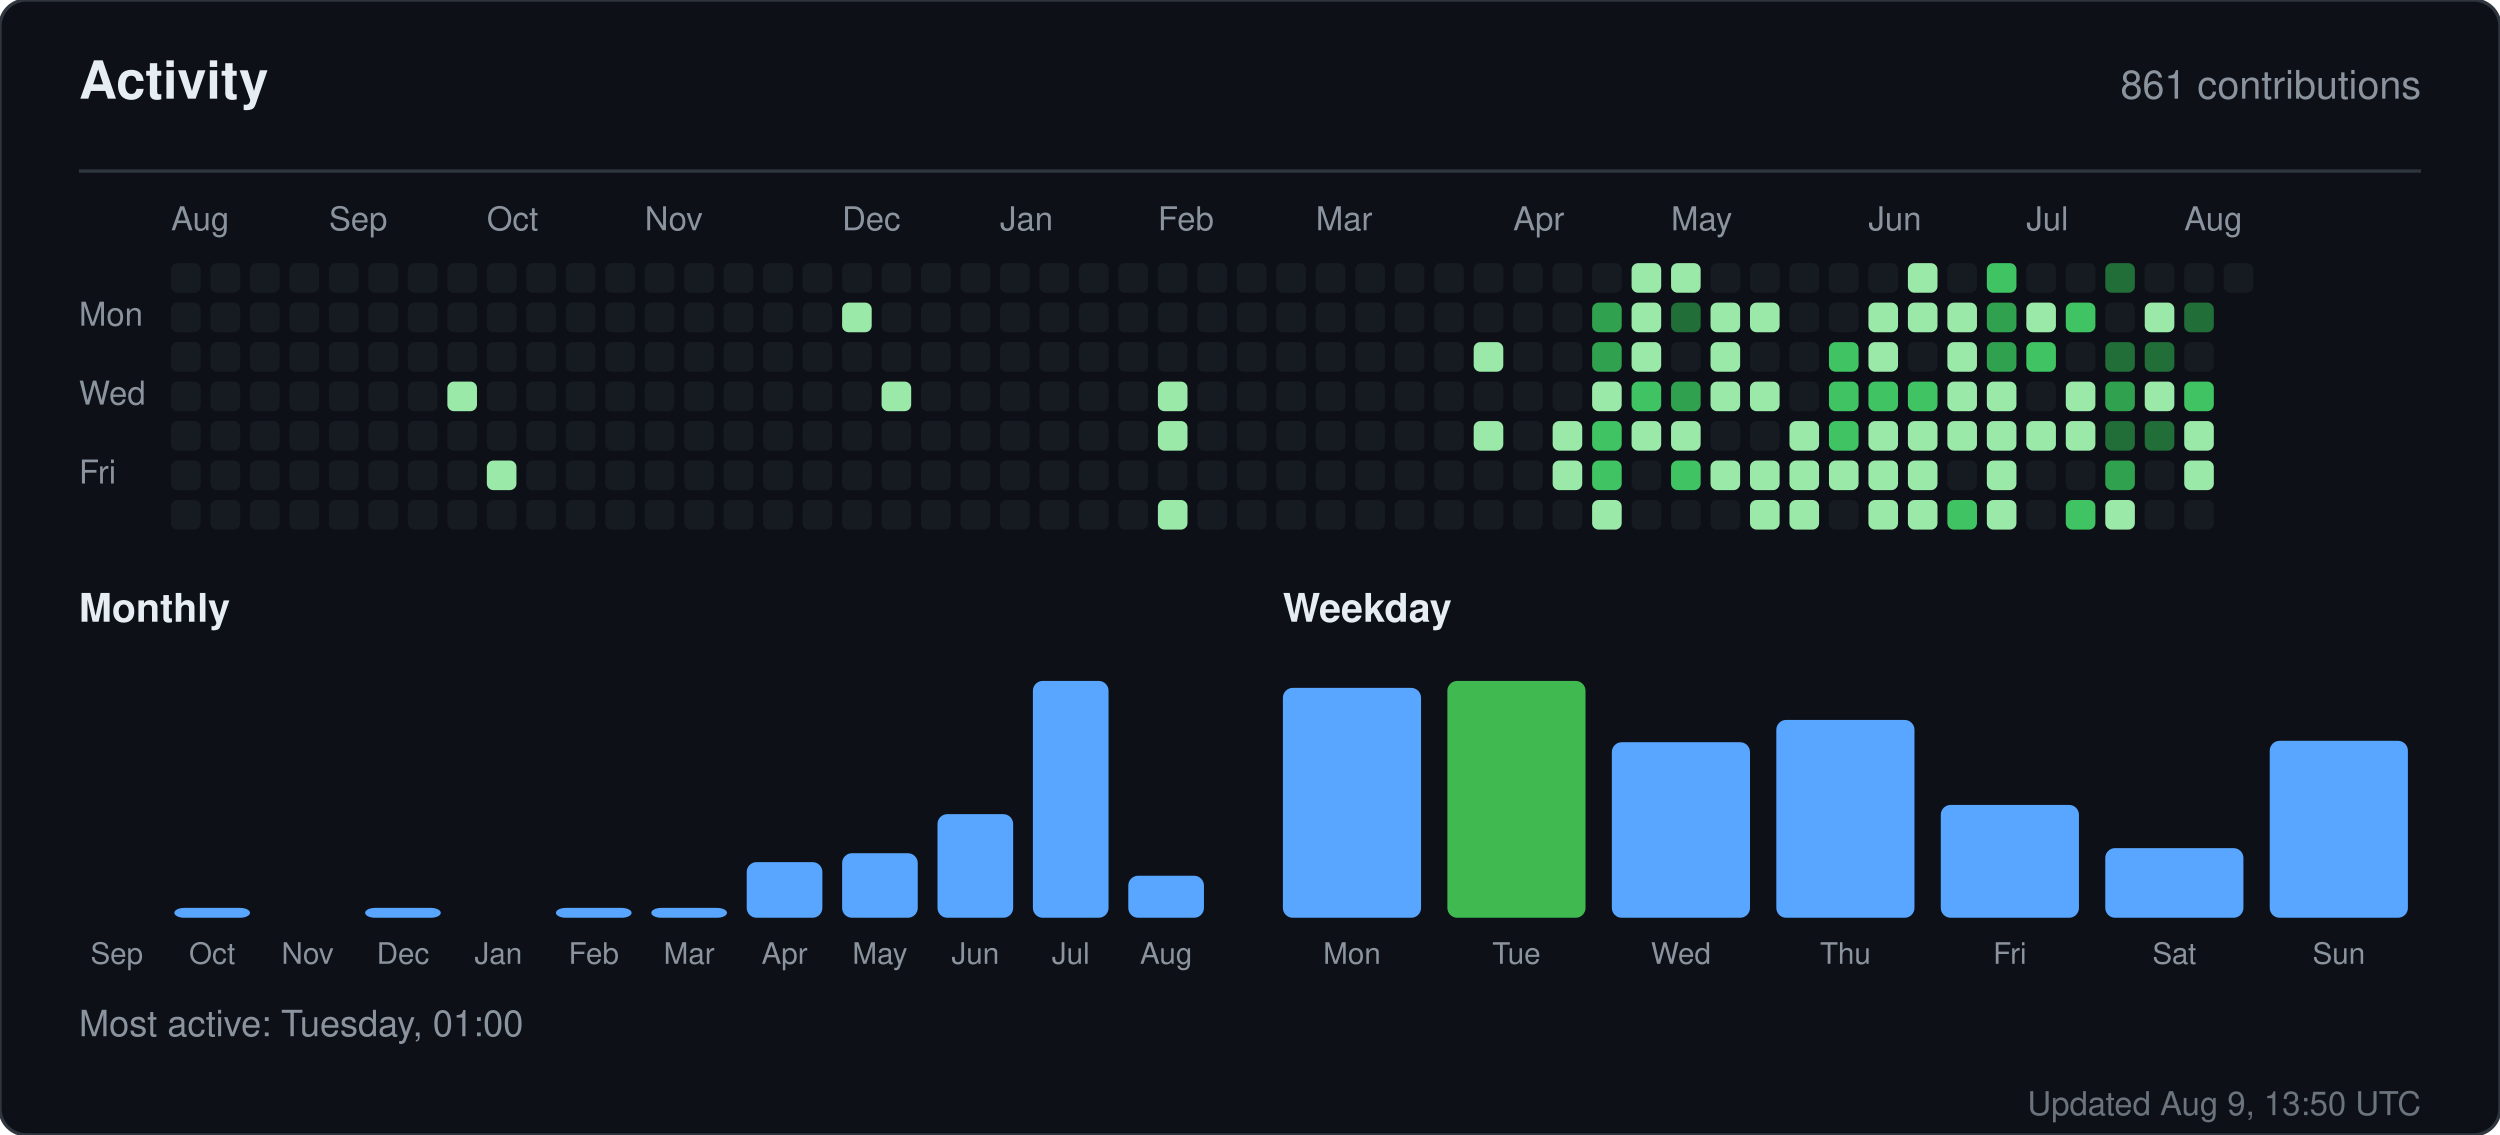
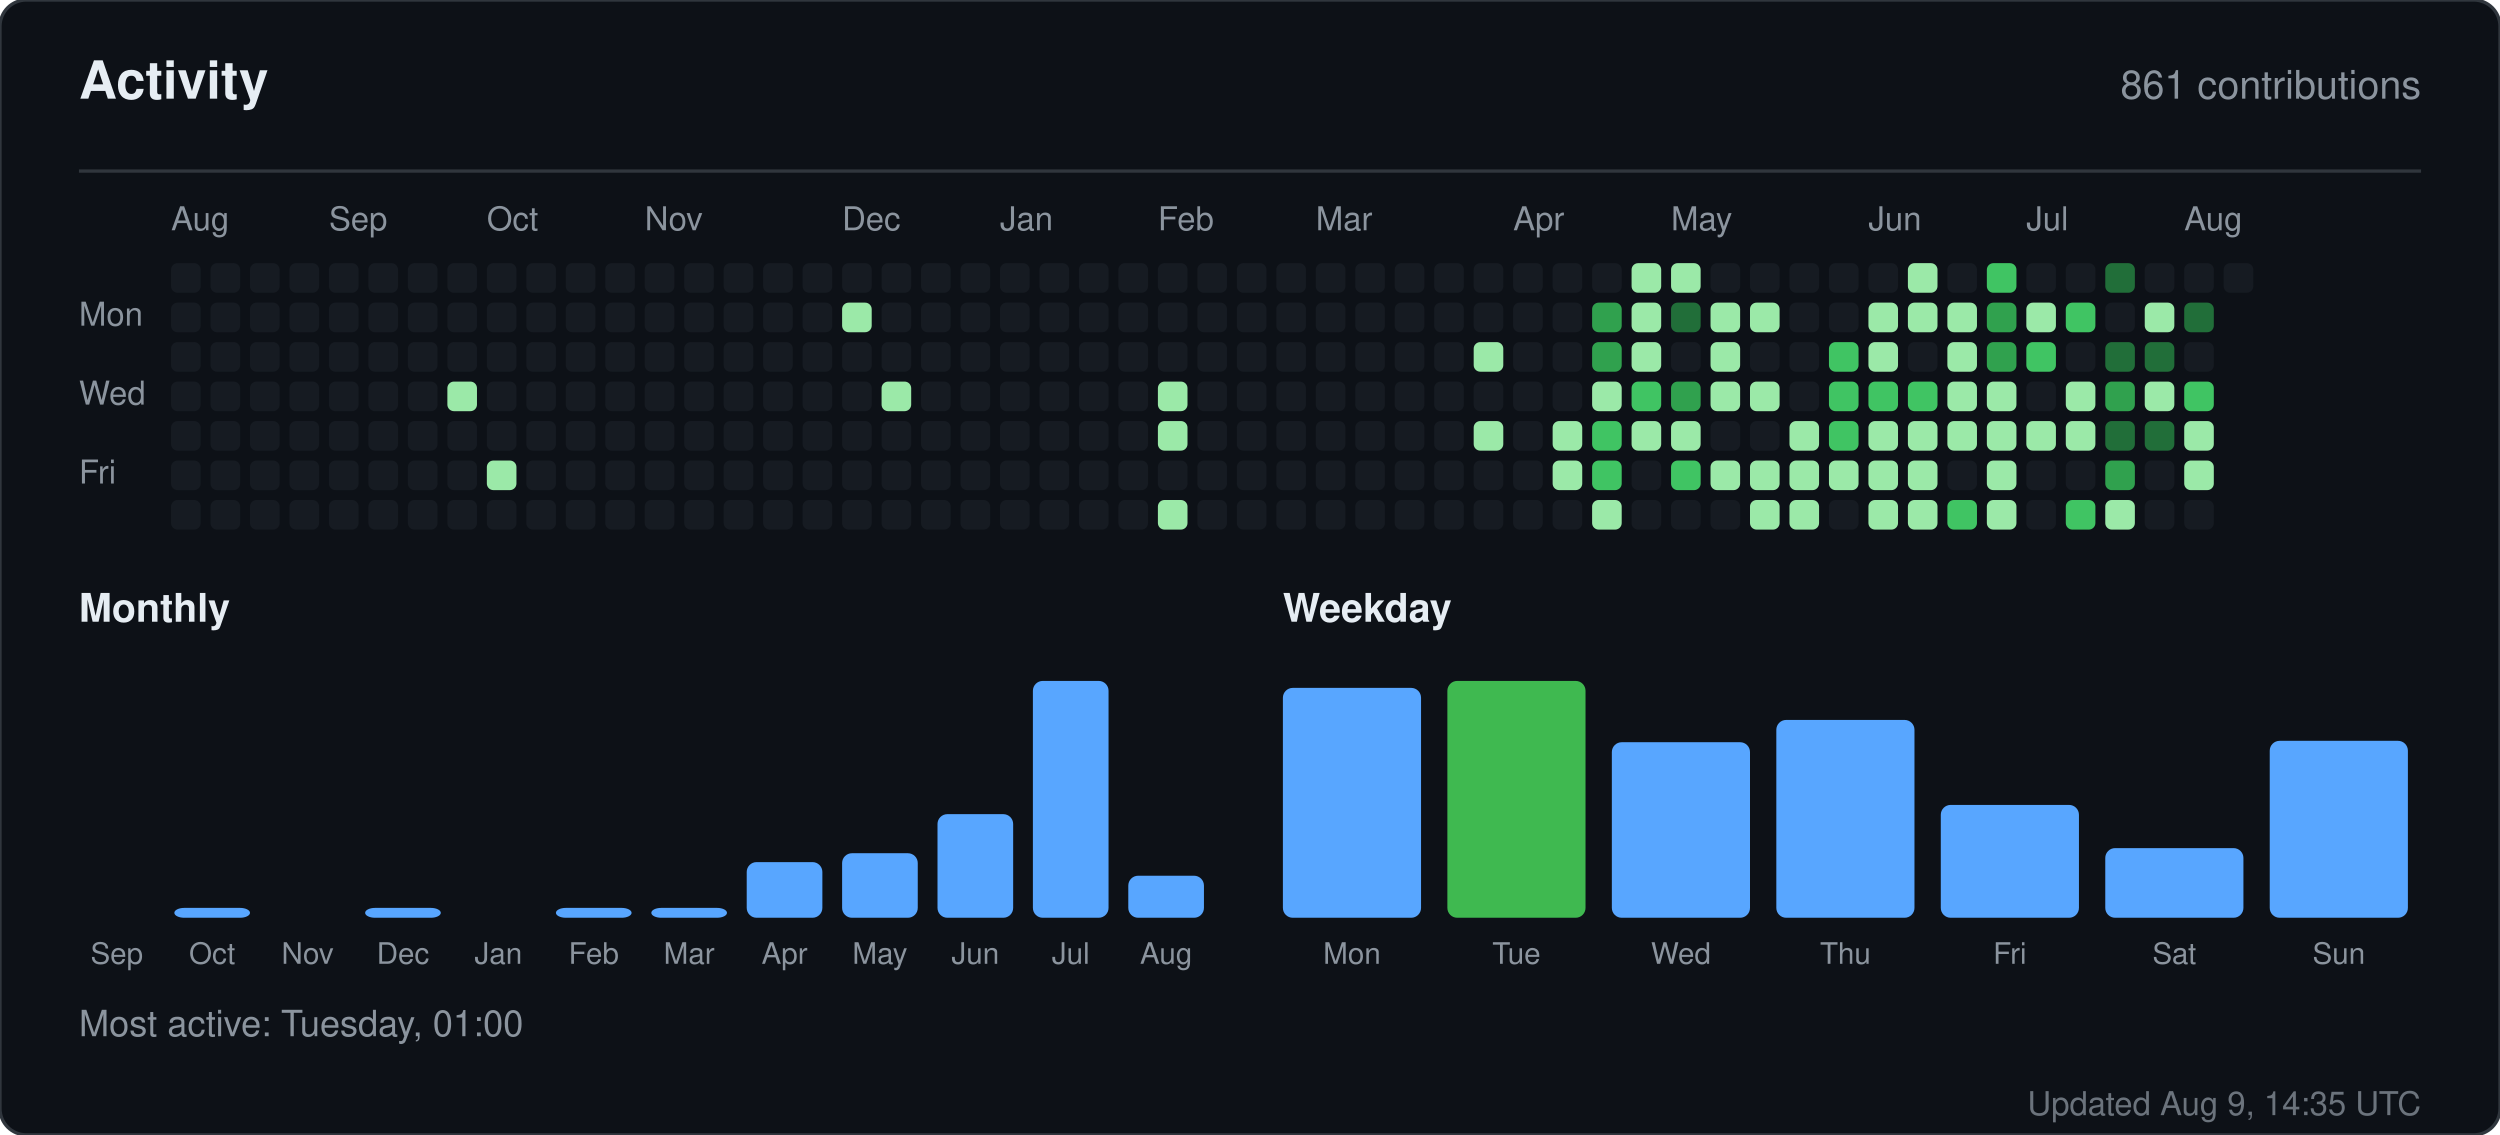
<svg xmlns="http://www.w3.org/2000/svg" width="760" height="345" viewBox="0 0 760 345" role="img" aria-label="Activity for sandiirawan12">
  <rect width="760" height="345" rx="8" fill="#0d1117" stroke="#30363d" />
  <g font-family="-apple-system, BlinkMacSystemFont, Segoe UI, Helvetica, Arial, sans-serif">
    <text x="24" y="30" fill="#e6edf3" font-size="16" font-weight="700">Activity</text>
    <text x="736" y="30" fill="#8b949e" font-size="12" text-anchor="end">861 contributions</text>
    <line x1="24" y1="52" x2="736" y2="52" stroke="#30363d" />
    <text x="52" y="70" fill="#8b949e" font-size="10">Aug</text>
    <text x="100" y="70" fill="#8b949e" font-size="10">Sep</text>
    <text x="148" y="70" fill="#8b949e" font-size="10">Oct</text>
    <text x="196" y="70" fill="#8b949e" font-size="10">Nov</text>
    <text x="256" y="70" fill="#8b949e" font-size="10">Dec</text>
    <text x="304" y="70" fill="#8b949e" font-size="10">Jan</text>
    <text x="352" y="70" fill="#8b949e" font-size="10">Feb</text>
    <text x="400" y="70" fill="#8b949e" font-size="10">Mar</text>
    <text x="460" y="70" fill="#8b949e" font-size="10">Apr</text>
    <text x="508" y="70" fill="#8b949e" font-size="10">May</text>
    <text x="568" y="70" fill="#8b949e" font-size="10">Jun</text>
    <text x="616" y="70" fill="#8b949e" font-size="10">Jul</text>
    <text x="664" y="70" fill="#8b949e" font-size="10">Aug</text>
    <text x="24" y="99" fill="#8b949e" font-size="10">Mon</text>
    <text x="24" y="123" fill="#8b949e" font-size="10">Wed</text>
    <text x="24" y="147" fill="#8b949e" font-size="10">Fri</text>
    <rect x="52" y="80" width="9" height="9" rx="2" fill="#161b22" />
    <rect x="52" y="92" width="9" height="9" rx="2" fill="#161b22" />
    <rect x="52" y="104" width="9" height="9" rx="2" fill="#161b22" />
    <rect x="52" y="116" width="9" height="9" rx="2" fill="#161b22" />
    <rect x="52" y="128" width="9" height="9" rx="2" fill="#161b22" />
    <rect x="52" y="140" width="9" height="9" rx="2" fill="#161b22" />
    <rect x="52" y="152" width="9" height="9" rx="2" fill="#161b22" />
    <rect x="64" y="80" width="9" height="9" rx="2" fill="#161b22" />
    <rect x="64" y="92" width="9" height="9" rx="2" fill="#161b22" />
    <rect x="64" y="104" width="9" height="9" rx="2" fill="#161b22" />
    <rect x="64" y="116" width="9" height="9" rx="2" fill="#161b22" />
    <rect x="64" y="128" width="9" height="9" rx="2" fill="#161b22" />
    <rect x="64" y="140" width="9" height="9" rx="2" fill="#161b22" />
    <rect x="64" y="152" width="9" height="9" rx="2" fill="#161b22" />
    <rect x="76" y="80" width="9" height="9" rx="2" fill="#161b22" />
    <rect x="76" y="92" width="9" height="9" rx="2" fill="#161b22" />
    <rect x="76" y="104" width="9" height="9" rx="2" fill="#161b22" />
    <rect x="76" y="116" width="9" height="9" rx="2" fill="#161b22" />
    <rect x="76" y="128" width="9" height="9" rx="2" fill="#161b22" />
    <rect x="76" y="140" width="9" height="9" rx="2" fill="#161b22" />
    <rect x="76" y="152" width="9" height="9" rx="2" fill="#161b22" />
    <rect x="88" y="80" width="9" height="9" rx="2" fill="#161b22" />
    <rect x="88" y="92" width="9" height="9" rx="2" fill="#161b22" />
    <rect x="88" y="104" width="9" height="9" rx="2" fill="#161b22" />
    <rect x="88" y="116" width="9" height="9" rx="2" fill="#161b22" />
    <rect x="88" y="128" width="9" height="9" rx="2" fill="#161b22" />
    <rect x="88" y="140" width="9" height="9" rx="2" fill="#161b22" />
    <rect x="88" y="152" width="9" height="9" rx="2" fill="#161b22" />
    <rect x="100" y="80" width="9" height="9" rx="2" fill="#161b22" />
    <rect x="100" y="92" width="9" height="9" rx="2" fill="#161b22" />
    <rect x="100" y="104" width="9" height="9" rx="2" fill="#161b22" />
    <rect x="100" y="116" width="9" height="9" rx="2" fill="#161b22" />
    <rect x="100" y="128" width="9" height="9" rx="2" fill="#161b22" />
    <rect x="100" y="140" width="9" height="9" rx="2" fill="#161b22" />
    <rect x="100" y="152" width="9" height="9" rx="2" fill="#161b22" />
    <rect x="112" y="80" width="9" height="9" rx="2" fill="#161b22" />
    <rect x="112" y="92" width="9" height="9" rx="2" fill="#161b22" />
    <rect x="112" y="104" width="9" height="9" rx="2" fill="#161b22" />
    <rect x="112" y="116" width="9" height="9" rx="2" fill="#161b22" />
    <rect x="112" y="128" width="9" height="9" rx="2" fill="#161b22" />
    <rect x="112" y="140" width="9" height="9" rx="2" fill="#161b22" />
    <rect x="112" y="152" width="9" height="9" rx="2" fill="#161b22" />
    <rect x="124" y="80" width="9" height="9" rx="2" fill="#161b22" />
    <rect x="124" y="92" width="9" height="9" rx="2" fill="#161b22" />
    <rect x="124" y="104" width="9" height="9" rx="2" fill="#161b22" />
    <rect x="124" y="116" width="9" height="9" rx="2" fill="#161b22" />
    <rect x="124" y="128" width="9" height="9" rx="2" fill="#161b22" />
    <rect x="124" y="140" width="9" height="9" rx="2" fill="#161b22" />
    <rect x="124" y="152" width="9" height="9" rx="2" fill="#161b22" />
    <rect x="136" y="80" width="9" height="9" rx="2" fill="#161b22" />
    <rect x="136" y="92" width="9" height="9" rx="2" fill="#161b22" />
    <rect x="136" y="104" width="9" height="9" rx="2" fill="#161b22" />
    <rect x="136" y="116" width="9" height="9" rx="2" fill="#9be9a8" />
    <rect x="136" y="128" width="9" height="9" rx="2" fill="#161b22" />
    <rect x="136" y="140" width="9" height="9" rx="2" fill="#161b22" />
    <rect x="136" y="152" width="9" height="9" rx="2" fill="#161b22" />
    <rect x="148" y="80" width="9" height="9" rx="2" fill="#161b22" />
    <rect x="148" y="92" width="9" height="9" rx="2" fill="#161b22" />
    <rect x="148" y="104" width="9" height="9" rx="2" fill="#161b22" />
    <rect x="148" y="116" width="9" height="9" rx="2" fill="#161b22" />
    <rect x="148" y="128" width="9" height="9" rx="2" fill="#161b22" />
    <rect x="148" y="140" width="9" height="9" rx="2" fill="#9be9a8" />
    <rect x="148" y="152" width="9" height="9" rx="2" fill="#161b22" />
    <rect x="160" y="80" width="9" height="9" rx="2" fill="#161b22" />
    <rect x="160" y="92" width="9" height="9" rx="2" fill="#161b22" />
    <rect x="160" y="104" width="9" height="9" rx="2" fill="#161b22" />
    <rect x="160" y="116" width="9" height="9" rx="2" fill="#161b22" />
    <rect x="160" y="128" width="9" height="9" rx="2" fill="#161b22" />
    <rect x="160" y="140" width="9" height="9" rx="2" fill="#161b22" />
    <rect x="160" y="152" width="9" height="9" rx="2" fill="#161b22" />
    <rect x="172" y="80" width="9" height="9" rx="2" fill="#161b22" />
    <rect x="172" y="92" width="9" height="9" rx="2" fill="#161b22" />
    <rect x="172" y="104" width="9" height="9" rx="2" fill="#161b22" />
    <rect x="172" y="116" width="9" height="9" rx="2" fill="#161b22" />
    <rect x="172" y="128" width="9" height="9" rx="2" fill="#161b22" />
    <rect x="172" y="140" width="9" height="9" rx="2" fill="#161b22" />
    <rect x="172" y="152" width="9" height="9" rx="2" fill="#161b22" />
    <rect x="184" y="80" width="9" height="9" rx="2" fill="#161b22" />
    <rect x="184" y="92" width="9" height="9" rx="2" fill="#161b22" />
    <rect x="184" y="104" width="9" height="9" rx="2" fill="#161b22" />
    <rect x="184" y="116" width="9" height="9" rx="2" fill="#161b22" />
    <rect x="184" y="128" width="9" height="9" rx="2" fill="#161b22" />
    <rect x="184" y="140" width="9" height="9" rx="2" fill="#161b22" />
    <rect x="184" y="152" width="9" height="9" rx="2" fill="#161b22" />
    <rect x="196" y="80" width="9" height="9" rx="2" fill="#161b22" />
    <rect x="196" y="92" width="9" height="9" rx="2" fill="#161b22" />
    <rect x="196" y="104" width="9" height="9" rx="2" fill="#161b22" />
    <rect x="196" y="116" width="9" height="9" rx="2" fill="#161b22" />
    <rect x="196" y="128" width="9" height="9" rx="2" fill="#161b22" />
    <rect x="196" y="140" width="9" height="9" rx="2" fill="#161b22" />
    <rect x="196" y="152" width="9" height="9" rx="2" fill="#161b22" />
    <rect x="208" y="80" width="9" height="9" rx="2" fill="#161b22" />
    <rect x="208" y="92" width="9" height="9" rx="2" fill="#161b22" />
    <rect x="208" y="104" width="9" height="9" rx="2" fill="#161b22" />
    <rect x="208" y="116" width="9" height="9" rx="2" fill="#161b22" />
    <rect x="208" y="128" width="9" height="9" rx="2" fill="#161b22" />
    <rect x="208" y="140" width="9" height="9" rx="2" fill="#161b22" />
    <rect x="208" y="152" width="9" height="9" rx="2" fill="#161b22" />
    <rect x="220" y="80" width="9" height="9" rx="2" fill="#161b22" />
    <rect x="220" y="92" width="9" height="9" rx="2" fill="#161b22" />
    <rect x="220" y="104" width="9" height="9" rx="2" fill="#161b22" />
    <rect x="220" y="116" width="9" height="9" rx="2" fill="#161b22" />
    <rect x="220" y="128" width="9" height="9" rx="2" fill="#161b22" />
    <rect x="220" y="140" width="9" height="9" rx="2" fill="#161b22" />
    <rect x="220" y="152" width="9" height="9" rx="2" fill="#161b22" />
    <rect x="232" y="80" width="9" height="9" rx="2" fill="#161b22" />
    <rect x="232" y="92" width="9" height="9" rx="2" fill="#161b22" />
    <rect x="232" y="104" width="9" height="9" rx="2" fill="#161b22" />
    <rect x="232" y="116" width="9" height="9" rx="2" fill="#161b22" />
    <rect x="232" y="128" width="9" height="9" rx="2" fill="#161b22" />
    <rect x="232" y="140" width="9" height="9" rx="2" fill="#161b22" />
    <rect x="232" y="152" width="9" height="9" rx="2" fill="#161b22" />
    <rect x="244" y="80" width="9" height="9" rx="2" fill="#161b22" />
    <rect x="244" y="92" width="9" height="9" rx="2" fill="#161b22" />
    <rect x="244" y="104" width="9" height="9" rx="2" fill="#161b22" />
    <rect x="244" y="116" width="9" height="9" rx="2" fill="#161b22" />
    <rect x="244" y="128" width="9" height="9" rx="2" fill="#161b22" />
    <rect x="244" y="140" width="9" height="9" rx="2" fill="#161b22" />
    <rect x="244" y="152" width="9" height="9" rx="2" fill="#161b22" />
    <rect x="256" y="80" width="9" height="9" rx="2" fill="#161b22" />
    <rect x="256" y="92" width="9" height="9" rx="2" fill="#9be9a8" />
    <rect x="256" y="104" width="9" height="9" rx="2" fill="#161b22" />
    <rect x="256" y="116" width="9" height="9" rx="2" fill="#161b22" />
    <rect x="256" y="128" width="9" height="9" rx="2" fill="#161b22" />
    <rect x="256" y="140" width="9" height="9" rx="2" fill="#161b22" />
    <rect x="256" y="152" width="9" height="9" rx="2" fill="#161b22" />
    <rect x="268" y="80" width="9" height="9" rx="2" fill="#161b22" />
    <rect x="268" y="92" width="9" height="9" rx="2" fill="#161b22" />
    <rect x="268" y="104" width="9" height="9" rx="2" fill="#161b22" />
    <rect x="268" y="116" width="9" height="9" rx="2" fill="#9be9a8" />
    <rect x="268" y="128" width="9" height="9" rx="2" fill="#161b22" />
    <rect x="268" y="140" width="9" height="9" rx="2" fill="#161b22" />
    <rect x="268" y="152" width="9" height="9" rx="2" fill="#161b22" />
    <rect x="280" y="80" width="9" height="9" rx="2" fill="#161b22" />
    <rect x="280" y="92" width="9" height="9" rx="2" fill="#161b22" />
    <rect x="280" y="104" width="9" height="9" rx="2" fill="#161b22" />
    <rect x="280" y="116" width="9" height="9" rx="2" fill="#161b22" />
    <rect x="280" y="128" width="9" height="9" rx="2" fill="#161b22" />
    <rect x="280" y="140" width="9" height="9" rx="2" fill="#161b22" />
    <rect x="280" y="152" width="9" height="9" rx="2" fill="#161b22" />
    <rect x="292" y="80" width="9" height="9" rx="2" fill="#161b22" />
    <rect x="292" y="92" width="9" height="9" rx="2" fill="#161b22" />
    <rect x="292" y="104" width="9" height="9" rx="2" fill="#161b22" />
    <rect x="292" y="116" width="9" height="9" rx="2" fill="#161b22" />
    <rect x="292" y="128" width="9" height="9" rx="2" fill="#161b22" />
    <rect x="292" y="140" width="9" height="9" rx="2" fill="#161b22" />
    <rect x="292" y="152" width="9" height="9" rx="2" fill="#161b22" />
    <rect x="304" y="80" width="9" height="9" rx="2" fill="#161b22" />
    <rect x="304" y="92" width="9" height="9" rx="2" fill="#161b22" />
    <rect x="304" y="104" width="9" height="9" rx="2" fill="#161b22" />
    <rect x="304" y="116" width="9" height="9" rx="2" fill="#161b22" />
    <rect x="304" y="128" width="9" height="9" rx="2" fill="#161b22" />
    <rect x="304" y="140" width="9" height="9" rx="2" fill="#161b22" />
    <rect x="304" y="152" width="9" height="9" rx="2" fill="#161b22" />
    <rect x="316" y="80" width="9" height="9" rx="2" fill="#161b22" />
    <rect x="316" y="92" width="9" height="9" rx="2" fill="#161b22" />
    <rect x="316" y="104" width="9" height="9" rx="2" fill="#161b22" />
    <rect x="316" y="116" width="9" height="9" rx="2" fill="#161b22" />
    <rect x="316" y="128" width="9" height="9" rx="2" fill="#161b22" />
    <rect x="316" y="140" width="9" height="9" rx="2" fill="#161b22" />
    <rect x="316" y="152" width="9" height="9" rx="2" fill="#161b22" />
    <rect x="328" y="80" width="9" height="9" rx="2" fill="#161b22" />
    <rect x="328" y="92" width="9" height="9" rx="2" fill="#161b22" />
    <rect x="328" y="104" width="9" height="9" rx="2" fill="#161b22" />
    <rect x="328" y="116" width="9" height="9" rx="2" fill="#161b22" />
    <rect x="328" y="128" width="9" height="9" rx="2" fill="#161b22" />
    <rect x="328" y="140" width="9" height="9" rx="2" fill="#161b22" />
    <rect x="328" y="152" width="9" height="9" rx="2" fill="#161b22" />
    <rect x="340" y="80" width="9" height="9" rx="2" fill="#161b22" />
    <rect x="340" y="92" width="9" height="9" rx="2" fill="#161b22" />
    <rect x="340" y="104" width="9" height="9" rx="2" fill="#161b22" />
    <rect x="340" y="116" width="9" height="9" rx="2" fill="#161b22" />
    <rect x="340" y="128" width="9" height="9" rx="2" fill="#161b22" />
    <rect x="340" y="140" width="9" height="9" rx="2" fill="#161b22" />
    <rect x="340" y="152" width="9" height="9" rx="2" fill="#161b22" />
    <rect x="352" y="80" width="9" height="9" rx="2" fill="#161b22" />
    <rect x="352" y="92" width="9" height="9" rx="2" fill="#161b22" />
    <rect x="352" y="104" width="9" height="9" rx="2" fill="#161b22" />
    <rect x="352" y="116" width="9" height="9" rx="2" fill="#9be9a8" />
    <rect x="352" y="128" width="9" height="9" rx="2" fill="#9be9a8" />
    <rect x="352" y="140" width="9" height="9" rx="2" fill="#161b22" />
    <rect x="352" y="152" width="9" height="9" rx="2" fill="#9be9a8" />
    <rect x="364" y="80" width="9" height="9" rx="2" fill="#161b22" />
    <rect x="364" y="92" width="9" height="9" rx="2" fill="#161b22" />
    <rect x="364" y="104" width="9" height="9" rx="2" fill="#161b22" />
    <rect x="364" y="116" width="9" height="9" rx="2" fill="#161b22" />
    <rect x="364" y="128" width="9" height="9" rx="2" fill="#161b22" />
    <rect x="364" y="140" width="9" height="9" rx="2" fill="#161b22" />
    <rect x="364" y="152" width="9" height="9" rx="2" fill="#161b22" />
    <rect x="376" y="80" width="9" height="9" rx="2" fill="#161b22" />
    <rect x="376" y="92" width="9" height="9" rx="2" fill="#161b22" />
    <rect x="376" y="104" width="9" height="9" rx="2" fill="#161b22" />
    <rect x="376" y="116" width="9" height="9" rx="2" fill="#161b22" />
    <rect x="376" y="128" width="9" height="9" rx="2" fill="#161b22" />
    <rect x="376" y="140" width="9" height="9" rx="2" fill="#161b22" />
    <rect x="376" y="152" width="9" height="9" rx="2" fill="#161b22" />
    <rect x="388" y="80" width="9" height="9" rx="2" fill="#161b22" />
    <rect x="388" y="92" width="9" height="9" rx="2" fill="#161b22" />
    <rect x="388" y="104" width="9" height="9" rx="2" fill="#161b22" />
    <rect x="388" y="116" width="9" height="9" rx="2" fill="#161b22" />
    <rect x="388" y="128" width="9" height="9" rx="2" fill="#161b22" />
    <rect x="388" y="140" width="9" height="9" rx="2" fill="#161b22" />
    <rect x="388" y="152" width="9" height="9" rx="2" fill="#161b22" />
    <rect x="400" y="80" width="9" height="9" rx="2" fill="#161b22" />
    <rect x="400" y="92" width="9" height="9" rx="2" fill="#161b22" />
    <rect x="400" y="104" width="9" height="9" rx="2" fill="#161b22" />
    <rect x="400" y="116" width="9" height="9" rx="2" fill="#161b22" />
    <rect x="400" y="128" width="9" height="9" rx="2" fill="#161b22" />
    <rect x="400" y="140" width="9" height="9" rx="2" fill="#161b22" />
    <rect x="400" y="152" width="9" height="9" rx="2" fill="#161b22" />
    <rect x="412" y="80" width="9" height="9" rx="2" fill="#161b22" />
    <rect x="412" y="92" width="9" height="9" rx="2" fill="#161b22" />
    <rect x="412" y="104" width="9" height="9" rx="2" fill="#161b22" />
    <rect x="412" y="116" width="9" height="9" rx="2" fill="#161b22" />
    <rect x="412" y="128" width="9" height="9" rx="2" fill="#161b22" />
    <rect x="412" y="140" width="9" height="9" rx="2" fill="#161b22" />
    <rect x="412" y="152" width="9" height="9" rx="2" fill="#161b22" />
    <rect x="424" y="80" width="9" height="9" rx="2" fill="#161b22" />
    <rect x="424" y="92" width="9" height="9" rx="2" fill="#161b22" />
    <rect x="424" y="104" width="9" height="9" rx="2" fill="#161b22" />
    <rect x="424" y="116" width="9" height="9" rx="2" fill="#161b22" />
    <rect x="424" y="128" width="9" height="9" rx="2" fill="#161b22" />
    <rect x="424" y="140" width="9" height="9" rx="2" fill="#161b22" />
    <rect x="424" y="152" width="9" height="9" rx="2" fill="#161b22" />
    <rect x="436" y="80" width="9" height="9" rx="2" fill="#161b22" />
    <rect x="436" y="92" width="9" height="9" rx="2" fill="#161b22" />
    <rect x="436" y="104" width="9" height="9" rx="2" fill="#161b22" />
    <rect x="436" y="116" width="9" height="9" rx="2" fill="#161b22" />
    <rect x="436" y="128" width="9" height="9" rx="2" fill="#161b22" />
    <rect x="436" y="140" width="9" height="9" rx="2" fill="#161b22" />
    <rect x="436" y="152" width="9" height="9" rx="2" fill="#161b22" />
    <rect x="448" y="80" width="9" height="9" rx="2" fill="#161b22" />
    <rect x="448" y="92" width="9" height="9" rx="2" fill="#161b22" />
    <rect x="448" y="104" width="9" height="9" rx="2" fill="#9be9a8" />
    <rect x="448" y="116" width="9" height="9" rx="2" fill="#161b22" />
    <rect x="448" y="128" width="9" height="9" rx="2" fill="#9be9a8" />
    <rect x="448" y="140" width="9" height="9" rx="2" fill="#161b22" />
    <rect x="448" y="152" width="9" height="9" rx="2" fill="#161b22" />
    <rect x="460" y="80" width="9" height="9" rx="2" fill="#161b22" />
    <rect x="460" y="92" width="9" height="9" rx="2" fill="#161b22" />
    <rect x="460" y="104" width="9" height="9" rx="2" fill="#161b22" />
    <rect x="460" y="116" width="9" height="9" rx="2" fill="#161b22" />
    <rect x="460" y="128" width="9" height="9" rx="2" fill="#161b22" />
    <rect x="460" y="140" width="9" height="9" rx="2" fill="#161b22" />
    <rect x="460" y="152" width="9" height="9" rx="2" fill="#161b22" />
    <rect x="472" y="80" width="9" height="9" rx="2" fill="#161b22" />
    <rect x="472" y="92" width="9" height="9" rx="2" fill="#161b22" />
    <rect x="472" y="104" width="9" height="9" rx="2" fill="#161b22" />
    <rect x="472" y="116" width="9" height="9" rx="2" fill="#161b22" />
    <rect x="472" y="128" width="9" height="9" rx="2" fill="#9be9a8" />
    <rect x="472" y="140" width="9" height="9" rx="2" fill="#9be9a8" />
    <rect x="472" y="152" width="9" height="9" rx="2" fill="#161b22" />
    <rect x="484" y="80" width="9" height="9" rx="2" fill="#161b22" />
    <rect x="484" y="92" width="9" height="9" rx="2" fill="#30a14e" />
    <rect x="484" y="104" width="9" height="9" rx="2" fill="#30a14e" />
    <rect x="484" y="116" width="9" height="9" rx="2" fill="#9be9a8" />
    <rect x="484" y="128" width="9" height="9" rx="2" fill="#40c463" />
    <rect x="484" y="140" width="9" height="9" rx="2" fill="#40c463" />
    <rect x="484" y="152" width="9" height="9" rx="2" fill="#9be9a8" />
    <rect x="496" y="80" width="9" height="9" rx="2" fill="#9be9a8" />
    <rect x="496" y="92" width="9" height="9" rx="2" fill="#9be9a8" />
    <rect x="496" y="104" width="9" height="9" rx="2" fill="#9be9a8" />
    <rect x="496" y="116" width="9" height="9" rx="2" fill="#40c463" />
    <rect x="496" y="128" width="9" height="9" rx="2" fill="#9be9a8" />
    <rect x="496" y="140" width="9" height="9" rx="2" fill="#161b22" />
    <rect x="496" y="152" width="9" height="9" rx="2" fill="#161b22" />
    <rect x="508" y="80" width="9" height="9" rx="2" fill="#9be9a8" />
    <rect x="508" y="92" width="9" height="9" rx="2" fill="#216e39" />
    <rect x="508" y="104" width="9" height="9" rx="2" fill="#161b22" />
    <rect x="508" y="116" width="9" height="9" rx="2" fill="#30a14e" />
    <rect x="508" y="128" width="9" height="9" rx="2" fill="#9be9a8" />
    <rect x="508" y="140" width="9" height="9" rx="2" fill="#40c463" />
    <rect x="508" y="152" width="9" height="9" rx="2" fill="#161b22" />
    <rect x="520" y="80" width="9" height="9" rx="2" fill="#161b22" />
    <rect x="520" y="92" width="9" height="9" rx="2" fill="#9be9a8" />
    <rect x="520" y="104" width="9" height="9" rx="2" fill="#9be9a8" />
    <rect x="520" y="116" width="9" height="9" rx="2" fill="#9be9a8" />
    <rect x="520" y="128" width="9" height="9" rx="2" fill="#161b22" />
    <rect x="520" y="140" width="9" height="9" rx="2" fill="#9be9a8" />
    <rect x="520" y="152" width="9" height="9" rx="2" fill="#161b22" />
    <rect x="532" y="80" width="9" height="9" rx="2" fill="#161b22" />
    <rect x="532" y="92" width="9" height="9" rx="2" fill="#9be9a8" />
    <rect x="532" y="104" width="9" height="9" rx="2" fill="#161b22" />
    <rect x="532" y="116" width="9" height="9" rx="2" fill="#9be9a8" />
    <rect x="532" y="128" width="9" height="9" rx="2" fill="#161b22" />
    <rect x="532" y="140" width="9" height="9" rx="2" fill="#9be9a8" />
    <rect x="532" y="152" width="9" height="9" rx="2" fill="#9be9a8" />
    <rect x="544" y="80" width="9" height="9" rx="2" fill="#161b22" />
    <rect x="544" y="92" width="9" height="9" rx="2" fill="#161b22" />
    <rect x="544" y="104" width="9" height="9" rx="2" fill="#161b22" />
    <rect x="544" y="116" width="9" height="9" rx="2" fill="#161b22" />
    <rect x="544" y="128" width="9" height="9" rx="2" fill="#9be9a8" />
    <rect x="544" y="140" width="9" height="9" rx="2" fill="#9be9a8" />
    <rect x="544" y="152" width="9" height="9" rx="2" fill="#9be9a8" />
    <rect x="556" y="80" width="9" height="9" rx="2" fill="#161b22" />
    <rect x="556" y="92" width="9" height="9" rx="2" fill="#161b22" />
    <rect x="556" y="104" width="9" height="9" rx="2" fill="#40c463" />
    <rect x="556" y="116" width="9" height="9" rx="2" fill="#40c463" />
    <rect x="556" y="128" width="9" height="9" rx="2" fill="#40c463" />
    <rect x="556" y="140" width="9" height="9" rx="2" fill="#9be9a8" />
    <rect x="556" y="152" width="9" height="9" rx="2" fill="#161b22" />
    <rect x="568" y="80" width="9" height="9" rx="2" fill="#161b22" />
    <rect x="568" y="92" width="9" height="9" rx="2" fill="#9be9a8" />
    <rect x="568" y="104" width="9" height="9" rx="2" fill="#9be9a8" />
    <rect x="568" y="116" width="9" height="9" rx="2" fill="#40c463" />
    <rect x="568" y="128" width="9" height="9" rx="2" fill="#9be9a8" />
    <rect x="568" y="140" width="9" height="9" rx="2" fill="#9be9a8" />
    <rect x="568" y="152" width="9" height="9" rx="2" fill="#9be9a8" />
    <rect x="580" y="80" width="9" height="9" rx="2" fill="#9be9a8" />
    <rect x="580" y="92" width="9" height="9" rx="2" fill="#9be9a8" />
    <rect x="580" y="104" width="9" height="9" rx="2" fill="#161b22" />
    <rect x="580" y="116" width="9" height="9" rx="2" fill="#40c463" />
    <rect x="580" y="128" width="9" height="9" rx="2" fill="#9be9a8" />
    <rect x="580" y="140" width="9" height="9" rx="2" fill="#9be9a8" />
    <rect x="580" y="152" width="9" height="9" rx="2" fill="#9be9a8" />
    <rect x="592" y="80" width="9" height="9" rx="2" fill="#161b22" />
    <rect x="592" y="92" width="9" height="9" rx="2" fill="#9be9a8" />
    <rect x="592" y="104" width="9" height="9" rx="2" fill="#9be9a8" />
    <rect x="592" y="116" width="9" height="9" rx="2" fill="#9be9a8" />
    <rect x="592" y="128" width="9" height="9" rx="2" fill="#9be9a8" />
    <rect x="592" y="140" width="9" height="9" rx="2" fill="#161b22" />
    <rect x="592" y="152" width="9" height="9" rx="2" fill="#40c463" />
    <rect x="604" y="80" width="9" height="9" rx="2" fill="#40c463" />
    <rect x="604" y="92" width="9" height="9" rx="2" fill="#30a14e" />
    <rect x="604" y="104" width="9" height="9" rx="2" fill="#30a14e" />
    <rect x="604" y="116" width="9" height="9" rx="2" fill="#9be9a8" />
    <rect x="604" y="128" width="9" height="9" rx="2" fill="#9be9a8" />
    <rect x="604" y="140" width="9" height="9" rx="2" fill="#9be9a8" />
    <rect x="604" y="152" width="9" height="9" rx="2" fill="#9be9a8" />
    <rect x="616" y="80" width="9" height="9" rx="2" fill="#161b22" />
    <rect x="616" y="92" width="9" height="9" rx="2" fill="#9be9a8" />
    <rect x="616" y="104" width="9" height="9" rx="2" fill="#40c463" />
    <rect x="616" y="116" width="9" height="9" rx="2" fill="#161b22" />
    <rect x="616" y="128" width="9" height="9" rx="2" fill="#9be9a8" />
    <rect x="616" y="140" width="9" height="9" rx="2" fill="#161b22" />
    <rect x="616" y="152" width="9" height="9" rx="2" fill="#161b22" />
    <rect x="628" y="80" width="9" height="9" rx="2" fill="#161b22" />
    <rect x="628" y="92" width="9" height="9" rx="2" fill="#40c463" />
    <rect x="628" y="104" width="9" height="9" rx="2" fill="#161b22" />
    <rect x="628" y="116" width="9" height="9" rx="2" fill="#9be9a8" />
    <rect x="628" y="128" width="9" height="9" rx="2" fill="#9be9a8" />
    <rect x="628" y="140" width="9" height="9" rx="2" fill="#161b22" />
    <rect x="628" y="152" width="9" height="9" rx="2" fill="#40c463" />
    <rect x="640" y="80" width="9" height="9" rx="2" fill="#216e39" />
    <rect x="640" y="92" width="9" height="9" rx="2" fill="#161b22" />
    <rect x="640" y="104" width="9" height="9" rx="2" fill="#216e39" />
    <rect x="640" y="116" width="9" height="9" rx="2" fill="#30a14e" />
    <rect x="640" y="128" width="9" height="9" rx="2" fill="#216e39" />
    <rect x="640" y="140" width="9" height="9" rx="2" fill="#30a14e" />
    <rect x="640" y="152" width="9" height="9" rx="2" fill="#9be9a8" />
    <rect x="652" y="80" width="9" height="9" rx="2" fill="#161b22" />
    <rect x="652" y="92" width="9" height="9" rx="2" fill="#9be9a8" />
    <rect x="652" y="104" width="9" height="9" rx="2" fill="#216e39" />
    <rect x="652" y="116" width="9" height="9" rx="2" fill="#9be9a8" />
    <rect x="652" y="128" width="9" height="9" rx="2" fill="#216e39" />
    <rect x="652" y="140" width="9" height="9" rx="2" fill="#161b22" />
    <rect x="652" y="152" width="9" height="9" rx="2" fill="#161b22" />
    <rect x="664" y="80" width="9" height="9" rx="2" fill="#161b22" />
    <rect x="664" y="92" width="9" height="9" rx="2" fill="#216e39" />
    <rect x="664" y="104" width="9" height="9" rx="2" fill="#161b22" />
    <rect x="664" y="116" width="9" height="9" rx="2" fill="#40c463" />
    <rect x="664" y="128" width="9" height="9" rx="2" fill="#9be9a8" />
    <rect x="664" y="140" width="9" height="9" rx="2" fill="#9be9a8" />
    <rect x="664" y="152" width="9" height="9" rx="2" fill="#161b22" />
    <rect x="676" y="80" width="9" height="9" rx="2" fill="#161b22" />
    <text x="24" y="189" fill="#e6edf3" font-size="12" font-weight="600">Monthly</text>
    <text x="390" y="189" fill="#e6edf3" font-size="12" font-weight="600">Weekday</text>
    <rect x="24" y="279" width="23" height="0" rx="3" fill="#58a6ff" />
    <text x="35.5" y="293" fill="#8b949e" font-size="9" text-anchor="middle">Sep</text>
    <rect x="53" y="276" width="23" height="3" rx="3" fill="#58a6ff" />
    <text x="64.5" y="293" fill="#8b949e" font-size="9" text-anchor="middle">Oct</text>
    <rect x="82" y="279" width="23" height="0" rx="3" fill="#58a6ff" />
    <text x="93.5" y="293" fill="#8b949e" font-size="9" text-anchor="middle">Nov</text>
    <rect x="111" y="276" width="23" height="3" rx="3" fill="#58a6ff" />
    <text x="122.5" y="293" fill="#8b949e" font-size="9" text-anchor="middle">Dec</text>
    <rect x="140" y="279" width="23" height="0" rx="3" fill="#58a6ff" />
    <text x="151.5" y="293" fill="#8b949e" font-size="9" text-anchor="middle">Jan</text>
    <rect x="169" y="276" width="23" height="3" rx="3" fill="#58a6ff" />
    <text x="180.5" y="293" fill="#8b949e" font-size="9" text-anchor="middle">Feb</text>
    <rect x="198" y="276" width="23" height="3" rx="3" fill="#58a6ff" />
    <text x="209.5" y="293" fill="#8b949e" font-size="9" text-anchor="middle">Mar</text>
    <rect x="227" y="262.08" width="23" height="16.92" rx="3" fill="#58a6ff" />
    <text x="238.5" y="293" fill="#8b949e" font-size="9" text-anchor="middle">Apr</text>
    <rect x="256" y="259.38" width="23" height="19.62" rx="3" fill="#58a6ff" />
    <text x="267.5" y="293" fill="#8b949e" font-size="9" text-anchor="middle">May</text>
    <rect x="285" y="247.5" width="23" height="31.5" rx="3" fill="#58a6ff" />
    <text x="296.5" y="293" fill="#8b949e" font-size="9" text-anchor="middle">Jun</text>
    <rect x="314" y="207" width="23" height="72" rx="3" fill="#58a6ff" />
    <text x="325.5" y="293" fill="#8b949e" font-size="9" text-anchor="middle">Jul</text>
    <rect x="343" y="266.22" width="23" height="12.78" rx="3" fill="#58a6ff" />
    <text x="354.5" y="293" fill="#8b949e" font-size="9" text-anchor="middle">Aug</text>
    <rect x="390" y="209.118" width="42" height="69.882" rx="3" fill="#58a6ff" />
    <text x="411" y="293" fill="#8b949e" font-size="9" text-anchor="middle">Mon</text>
    <rect x="440" y="207" width="42" height="72" rx="3" fill="#3fb950" />
    <text x="461" y="293" fill="#8b949e" font-size="9" text-anchor="middle">Tue</text>
    <rect x="490" y="225.635" width="42" height="53.365" rx="3" fill="#58a6ff" />
    <text x="511" y="293" fill="#8b949e" font-size="9" text-anchor="middle">Wed</text>
    <rect x="540" y="218.859" width="42" height="60.141" rx="3" fill="#58a6ff" />
    <text x="561" y="293" fill="#8b949e" font-size="9" text-anchor="middle">Thu</text>
    <rect x="590" y="244.694" width="42" height="34.306" rx="3" fill="#58a6ff" />
    <text x="611" y="293" fill="#8b949e" font-size="9" text-anchor="middle">Fri</text>
    <rect x="640" y="257.824" width="42" height="21.176" rx="3" fill="#58a6ff" />
    <text x="661" y="293" fill="#8b949e" font-size="9" text-anchor="middle">Sat</text>
    <rect x="690" y="225.212" width="42" height="53.788" rx="3" fill="#58a6ff" />
    <text x="711" y="293" fill="#8b949e" font-size="9" text-anchor="middle">Sun</text>
    <text x="24" y="315" fill="#8b949e" font-size="11">Most active: Tuesday, 01:00</text>
-     <text x="736" y="339" fill="#8b949e" font-size="10" text-anchor="end" opacity="0.75">Updated Aug 9, 13:50 UTC</text>
+     <text x="736" y="339" fill="#8b949e" font-size="10" text-anchor="end" opacity="0.75">Updated Aug 9, 14:35 UTC</text>
  </g>
</svg>
